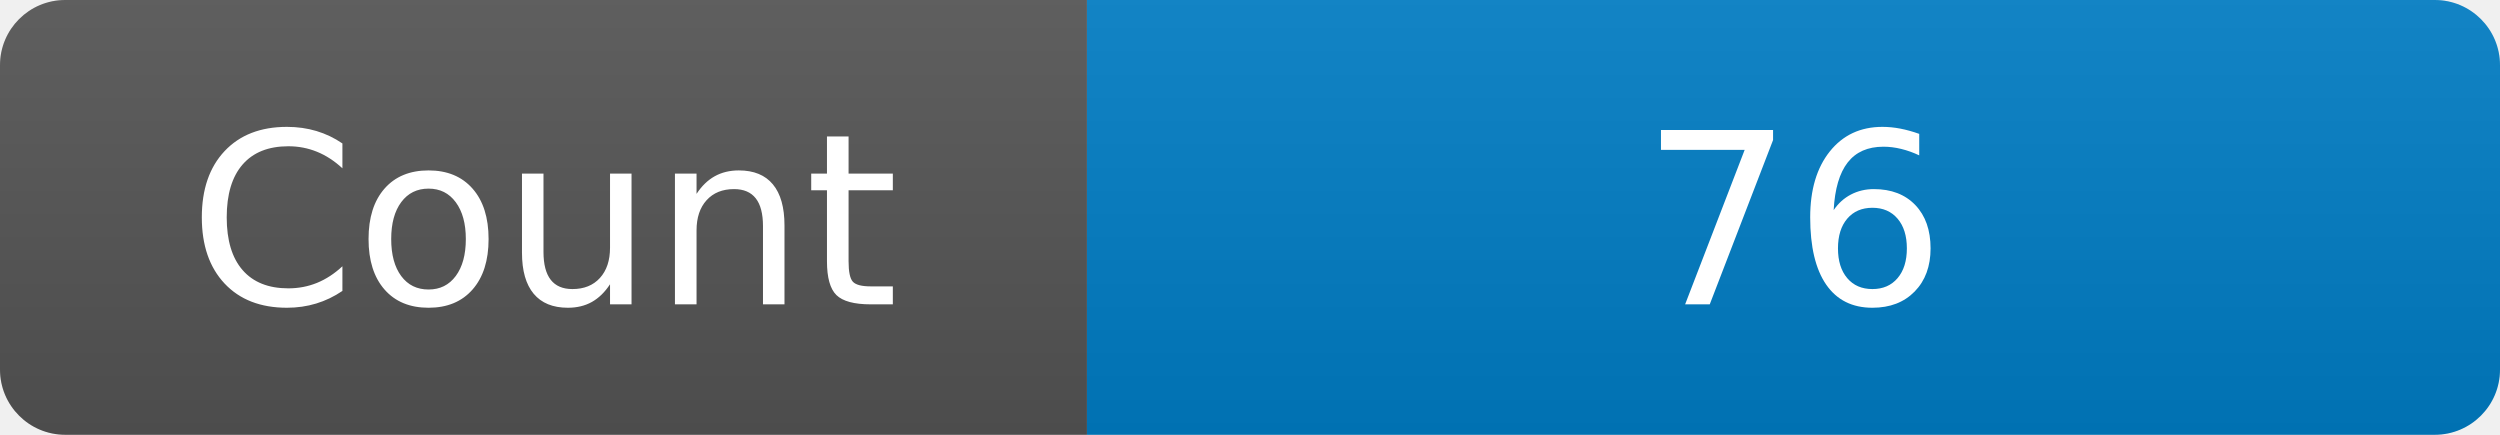
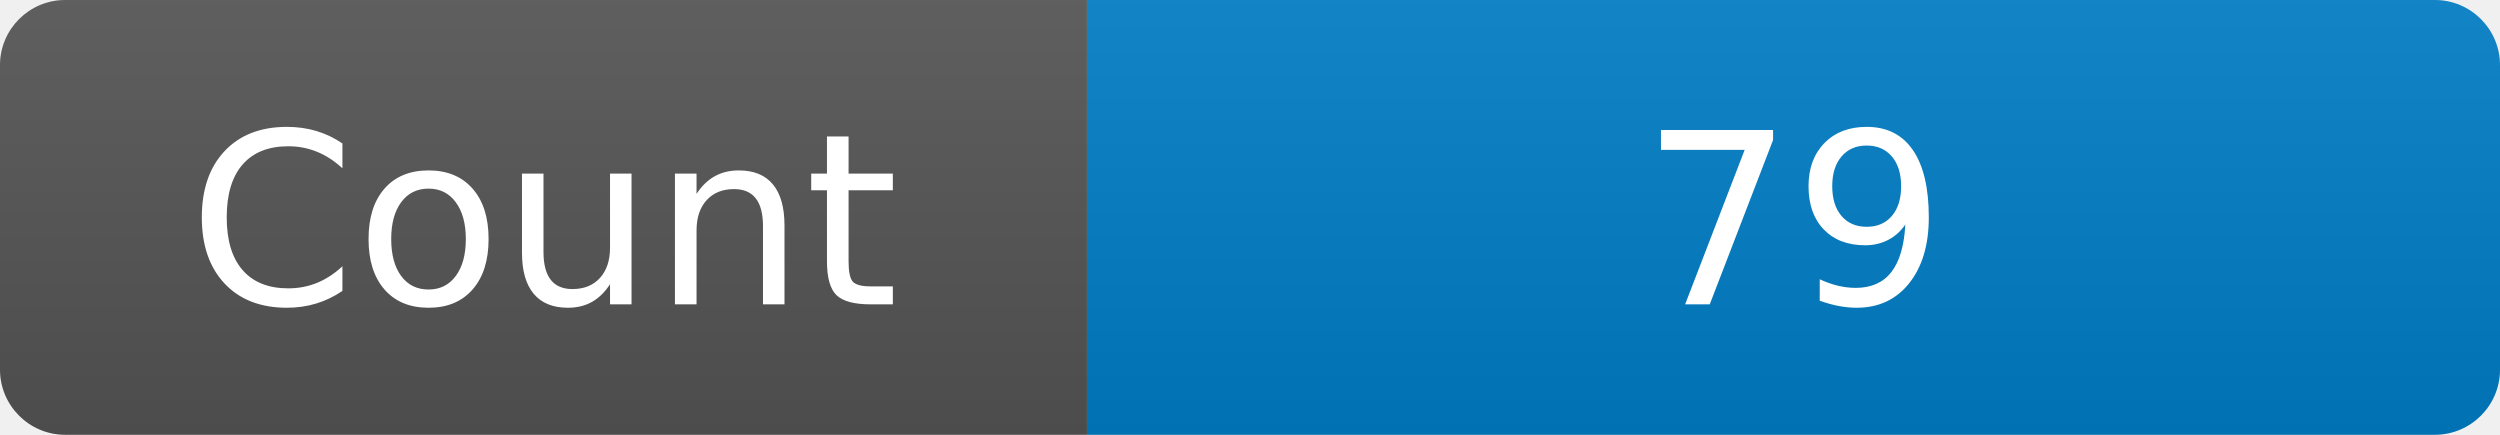
<svg xmlns="http://www.w3.org/2000/svg" width="115" height="20" role="img" aria-label="Maintained?: yes">
  <linearGradient id="s" x2="0" y2="100%">
    <stop offset="0" stop-color="#bbb" stop-opacity=".1" />
    <stop offset="1" stop-opacity=".1" />
  </linearGradient>
  <clipPath id="r">
    <rect width="115" height="20" rx="3" fill="#fff" />
  </clipPath>
  <g clip-path="url(#r)">
    <rect width="50" height="20" fill="#555" />
    <rect x="50" width="160" height="20" fill="#007ec6" />
    <rect width="115" height="20" fill="url(#s)" />
  </g>
  <g fill="#fff" text-anchor="middle" font-family="Verdana,Geneva,DejaVu Sans,sans-serif" font-size="110">
    <text x="250" y="140" transform="scale(.1)" fill="#fff">Count</text>
-     <text x="825" y="140" transform="scale(.1)" fill="#fff">76</text>
+     <text x="825" y="140" transform="scale(.1)" fill="#fff">79</text>
  </g>
</svg>
